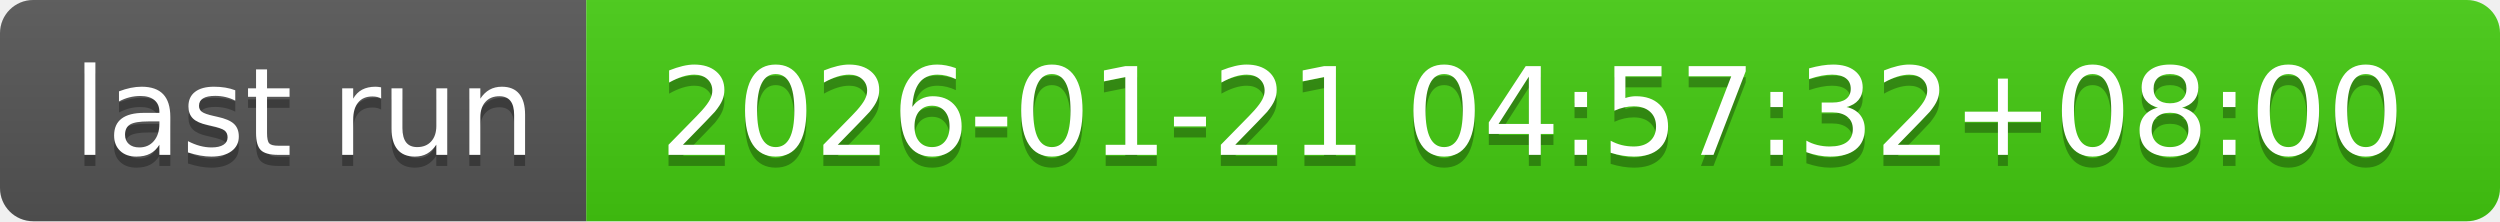
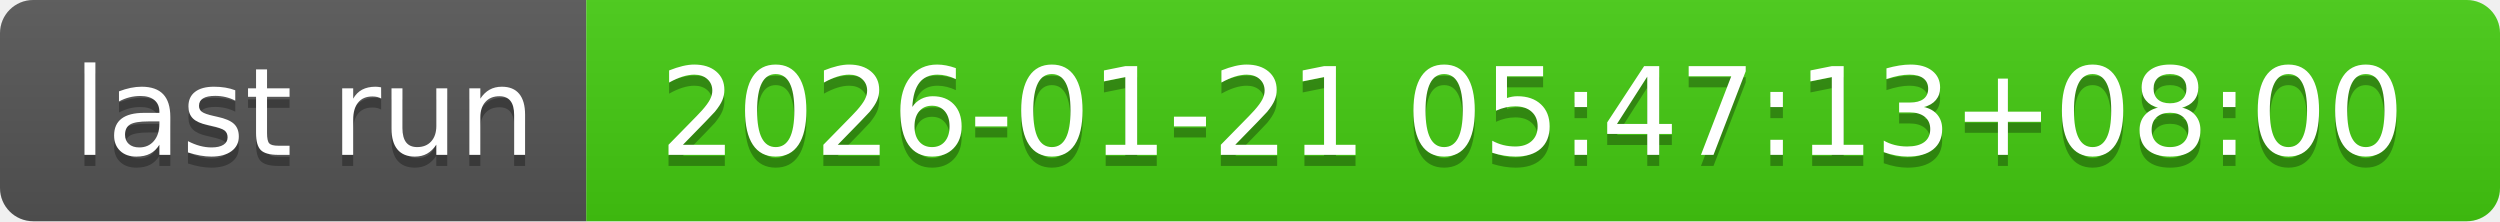
- <svg xmlns="http://www.w3.org/2000/svg" width="226" height="20" role="img" aria-label="last run: 2026-01-21 04:57:32+08:00">
+ <svg xmlns="http://www.w3.org/2000/svg" width="226" height="20" role="img" aria-label="last run: 2026-01-21 05:47:13+08:00">
  <linearGradient id="s" x2="0" y2="100%">
    <stop offset="0" stop-color="#bbb" stop-opacity=".1" />
    <stop offset="1" stop-opacity=".1" />
  </linearGradient>
  <clipPath id="r">
    <rect width="226" height="20" rx="3" fill="#fff" />
  </clipPath>
  <g clip-path="url(#r)">
    <rect width="53" height="20" fill="#555" />
    <rect x="53" width="173" height="20" fill="#4c1" />
    <rect width="226" height="20" fill="url(#s)" />
  </g>
  <g fill="#fff" text-anchor="middle" font-family="Verdana,Geneva,DejaVu Sans,sans-serif" text-rendering="geometricPrecision" font-size="110">
    <text aria-hidden="true" x="275" y="150" fill="#010101" fill-opacity=".3" transform="scale(.1)" textLength="430">last run</text>
    <text x="275" y="140" transform="scale(.1)" fill="#fff" textLength="430">last run</text>
-     <text aria-hidden="true" x="1385" y="150" fill="#010101" fill-opacity=".3" transform="scale(.1)" textLength="1630">2026-01-21 04:57:32+08:00</text>
-     <text x="1385" y="140" transform="scale(.1)" fill="#fff" textLength="1630">2026-01-21 04:57:32+08:00</text>
+     <text aria-hidden="true" x="1385" y="150" fill="#010101" fill-opacity=".3" transform="scale(.1)" textLength="1630">2026-01-21 05:47:13+08:00</text>
+     <text x="1385" y="140" transform="scale(.1)" fill="#fff" textLength="1630">2026-01-21 05:47:13+08:00</text>
  </g>
</svg>
